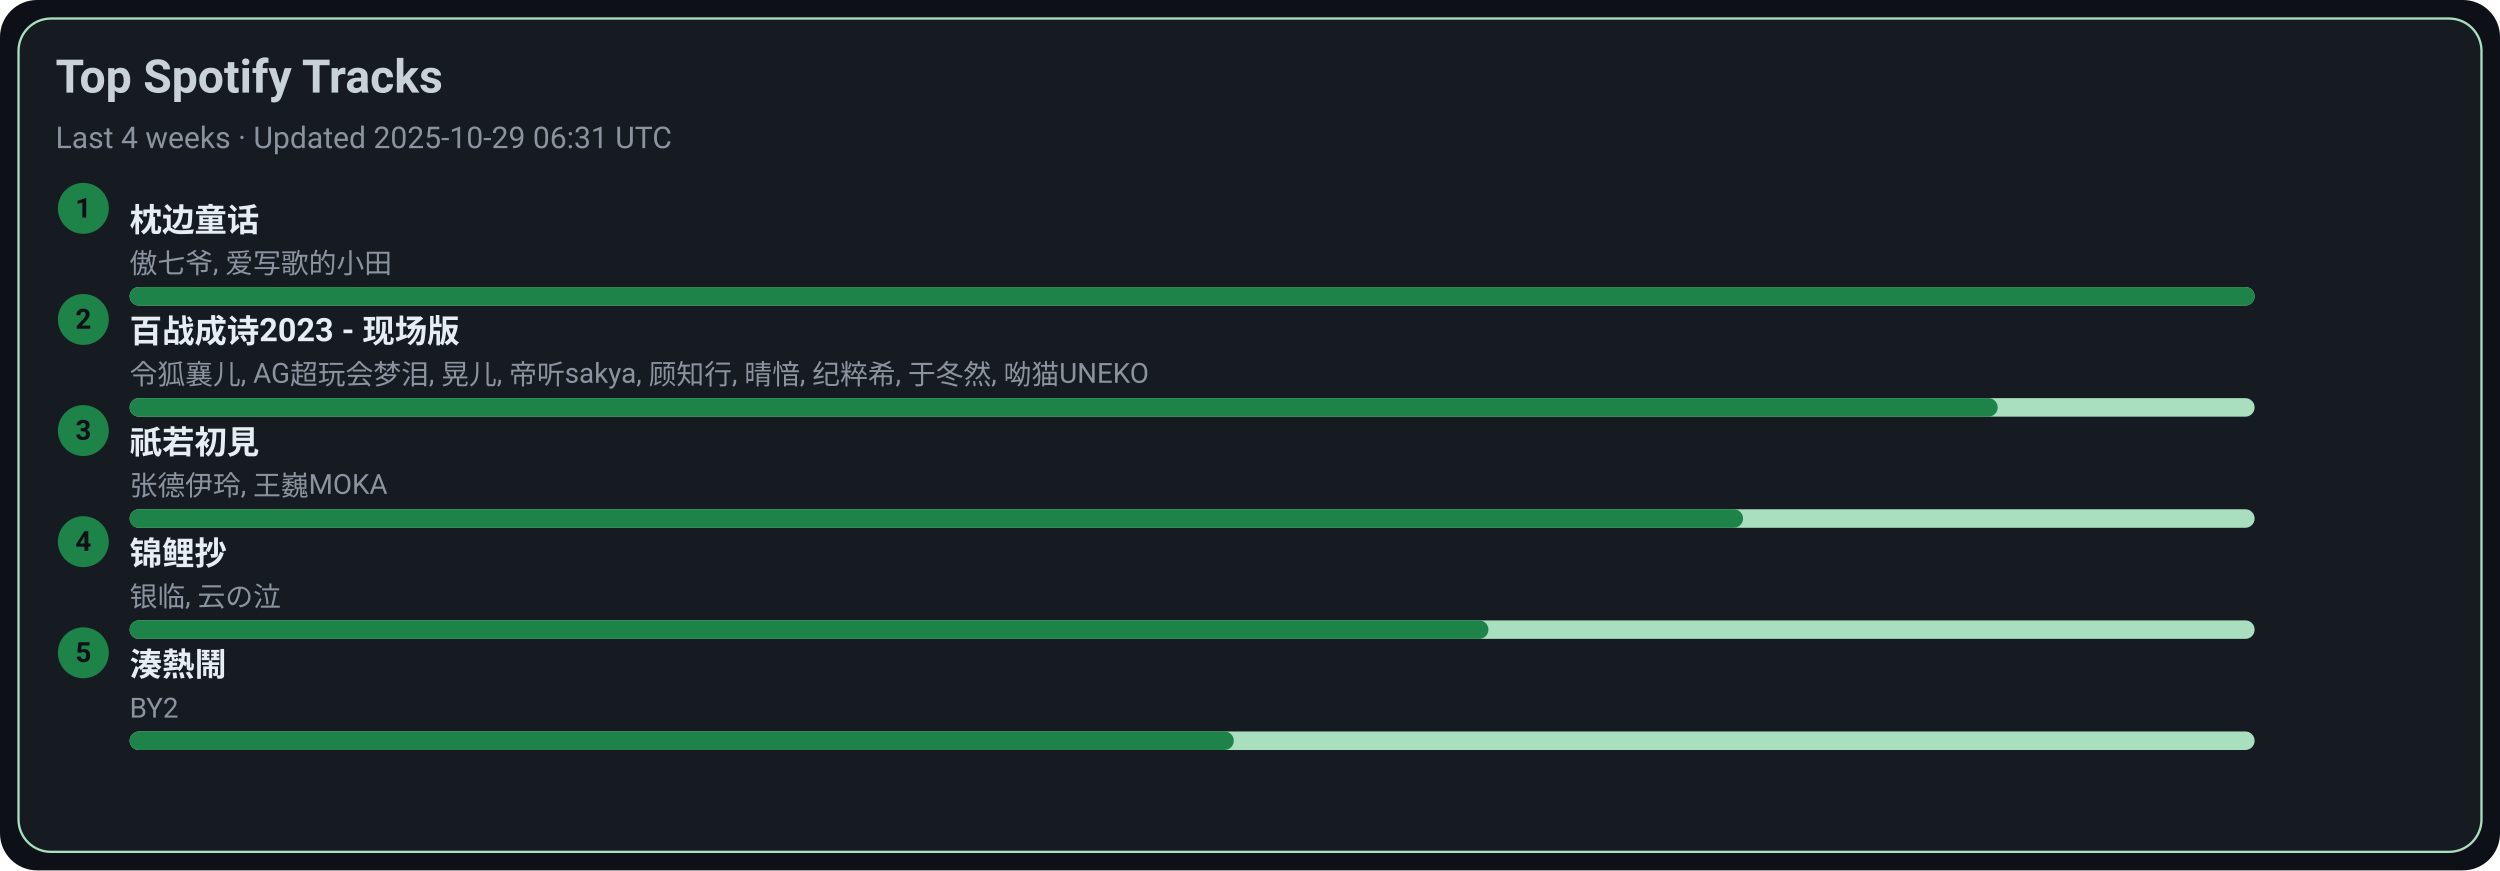
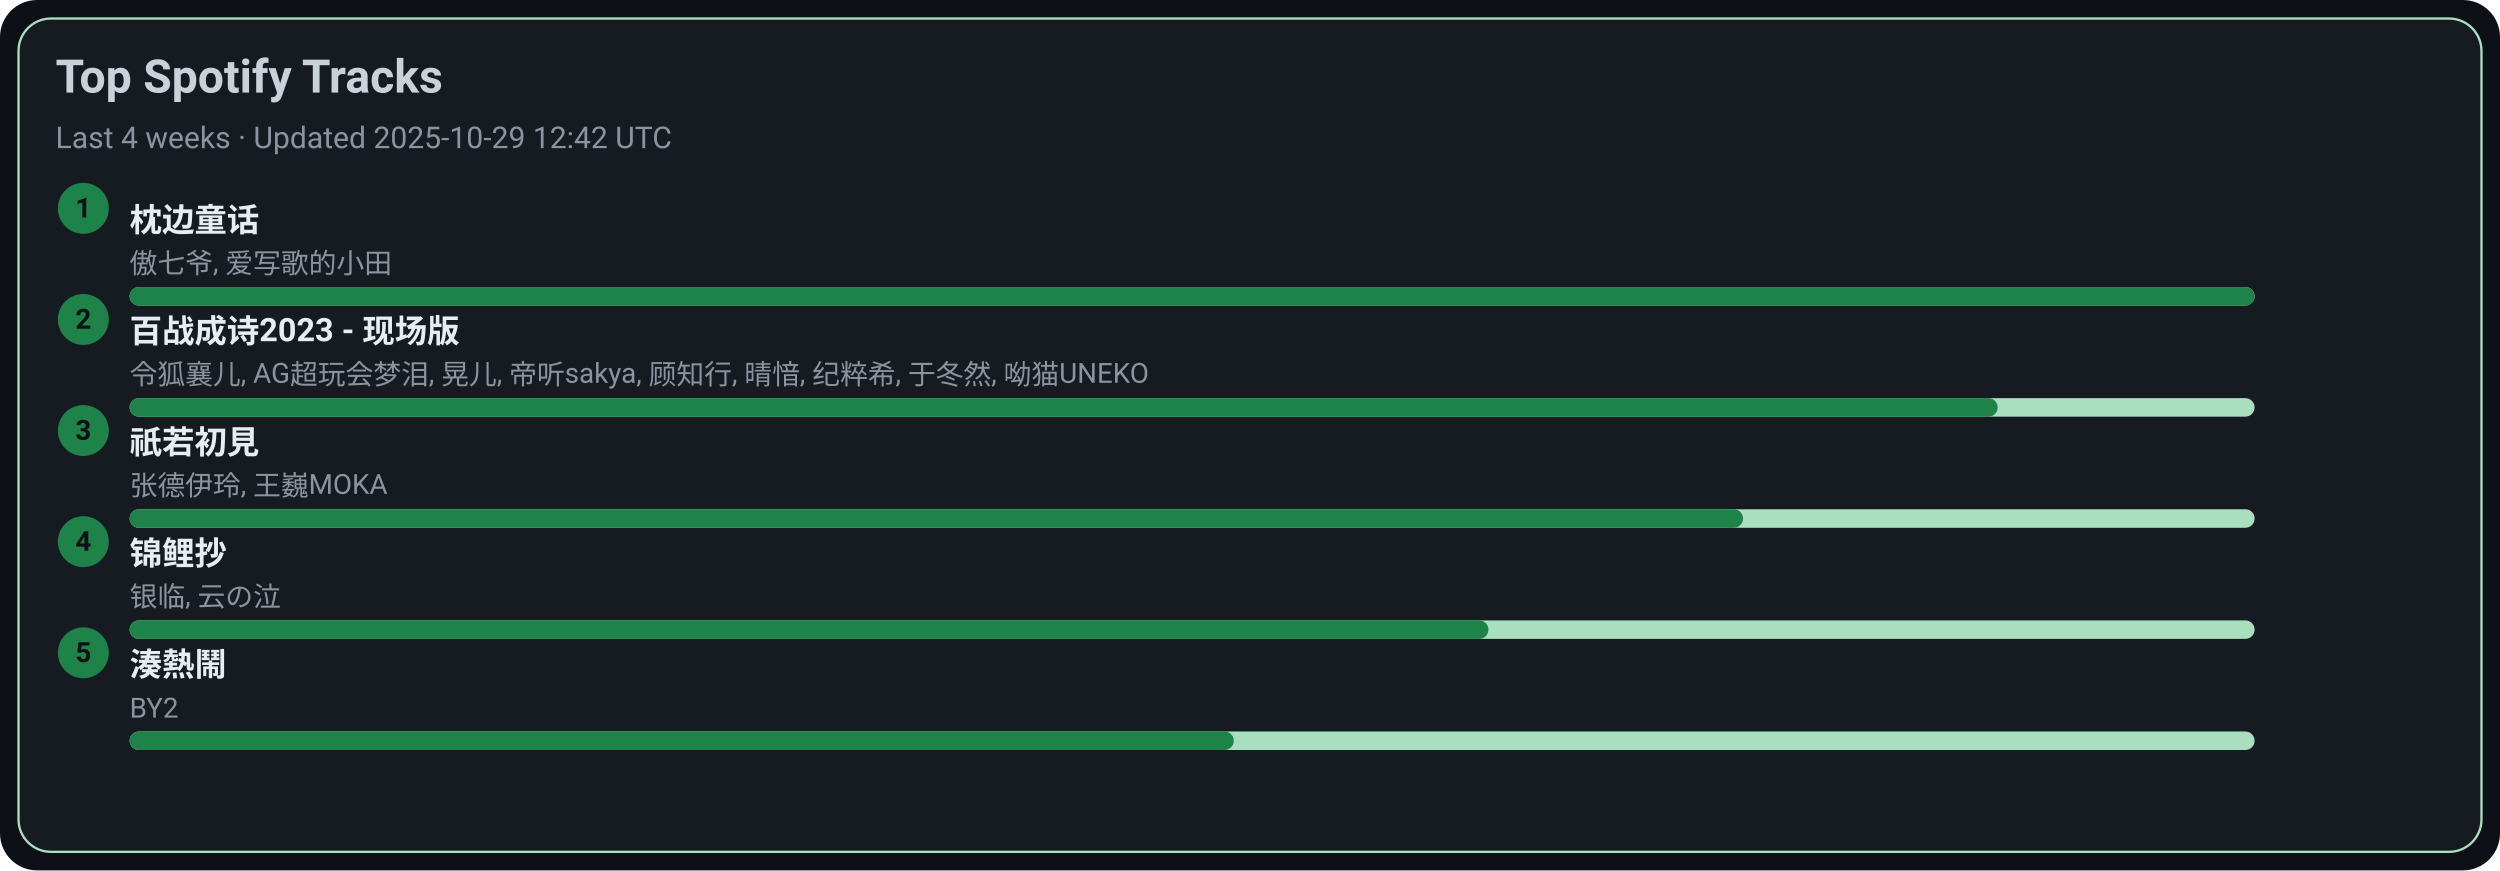
<svg xmlns="http://www.w3.org/2000/svg" width="1080" height="376" viewBox="0 0 1080 376">
  <style>text{font-family:-apple-system,BlinkMacSystemFont,Segoe UI,Roboto,Ubuntu,Helvetica Neue,Arial,Noto Sans,sans-serif}</style>
  <rect width="1080" height="376" rx="16" fill="#0d1117" />
  <rect x="8" y="8" width="1064" height="360" rx="14" fill="#161b22" stroke="#A9DFBF" />
  <text x="24" y="40" font-size="20" fill="#c9d1d9" font-weight="600">Top Spotify Tracks</text>
-   <text x="24" y="64" font-size="13" fill="#8b949e">Last 4 weeks · Updated 2025-10-29 06:31 UTC</text>
+   <text x="24" y="64" font-size="13" fill="#8b949e">Last 4 weeks · Updated 2025-10-29 12:42 UTC</text>
  <circle cx="36" cy="90" r="11" fill="#1D8348" />
  <text x="36" y="94" text-anchor="middle" font-size="12" fill="#0d1117" font-weight="700">1</text>
  <a href="https://open.spotify.com/track/3I8tlHNA9NM8dL0B23xGIY" target="_blank" rel="noopener noreferrer">
    <text x="56" y="100" font-size="14" fill="#e6edf3" font-weight="600">枕边童话</text>
  </a>
  <text x="56" y="118" font-size="12" fill="#8b949e">傲七爷, 爱写歌的小田</text>
  <rect x="56" y="124" width="918" height="8" rx="4" fill="#A9DFBF" />
  <rect x="56" y="124" width="918" height="8" rx="4" fill="#1D8348" />
  <circle cx="36" cy="138" r="11" fill="#1D8348" />
  <text x="36" y="142" text-anchor="middle" font-size="12" fill="#0d1117" font-weight="700">2</text>
  <a href="https://open.spotify.com/track/2gttnS8fWnDwziLFt2TLEi" target="_blank" rel="noopener noreferrer">
    <text x="56" y="148" font-size="14" fill="#e6edf3" font-weight="600">百战成诗2023 - 现场版</text>
  </a>
  <text x="56" y="166" font-size="12" fill="#8b949e">令狐襄儿, AG超玩会梦泪, 晃儿, 帝听sakya, 顾知行, 晴愔, 纪粹希, 于冬然, 呦猫UNEKO</text>
  <rect x="56" y="172" width="918" height="8" rx="4" fill="#A9DFBF" />
  <rect x="56" y="172" width="807" height="8" rx="4" fill="#1D8348" />
  <circle cx="36" cy="186" r="11" fill="#1D8348" />
  <text x="36" y="190" text-anchor="middle" font-size="12" fill="#0d1117" font-weight="700">3</text>
  <a href="https://open.spotify.com/track/5X4U0jJr9H4oOoXTpiVkyA" target="_blank" rel="noopener noreferrer">
    <text x="56" y="196" font-size="14" fill="#e6edf3" font-weight="600">祇若初見</text>
  </a>
  <text x="56" y="214" font-size="12" fill="#8b949e">张德伊玲, 王巍MOKA</text>
  <rect x="56" y="220" width="918" height="8" rx="4" fill="#A9DFBF" />
  <rect x="56" y="220" width="697" height="8" rx="4" fill="#1D8348" />
  <circle cx="36" cy="234" r="11" fill="#1D8348" />
  <text x="36" y="238" text-anchor="middle" font-size="12" fill="#0d1117" font-weight="700">4</text>
  <a href="https://open.spotify.com/track/1KBIv1xAf0VhKsHrZaTVKu" target="_blank" rel="noopener noreferrer">
    <text x="56" y="244" font-size="14" fill="#e6edf3" font-weight="600">锦鲤抄</text>
  </a>
  <text x="56" y="262" font-size="12" fill="#8b949e">银临, 云の泣</text>
  <rect x="56" y="268" width="918" height="8" rx="4" fill="#A9DFBF" />
  <rect x="56" y="268" width="587" height="8" rx="4" fill="#1D8348" />
  <circle cx="36" cy="282" r="11" fill="#1D8348" />
  <text x="36" y="286" text-anchor="middle" font-size="12" fill="#0d1117" font-weight="700">5</text>
  <a href="https://open.spotify.com/track/2Qhxww2DKuv7gfvZkkR0wa" target="_blank" rel="noopener noreferrer">
    <text x="56" y="292" font-size="14" fill="#e6edf3" font-weight="600">湊熱鬧</text>
  </a>
  <text x="56" y="310" font-size="12" fill="#8b949e">BY2</text>
  <rect x="56" y="316" width="918" height="8" rx="4" fill="#A9DFBF" />
  <rect x="56" y="316" width="477" height="8" rx="4" fill="#1D8348" />
</svg>
